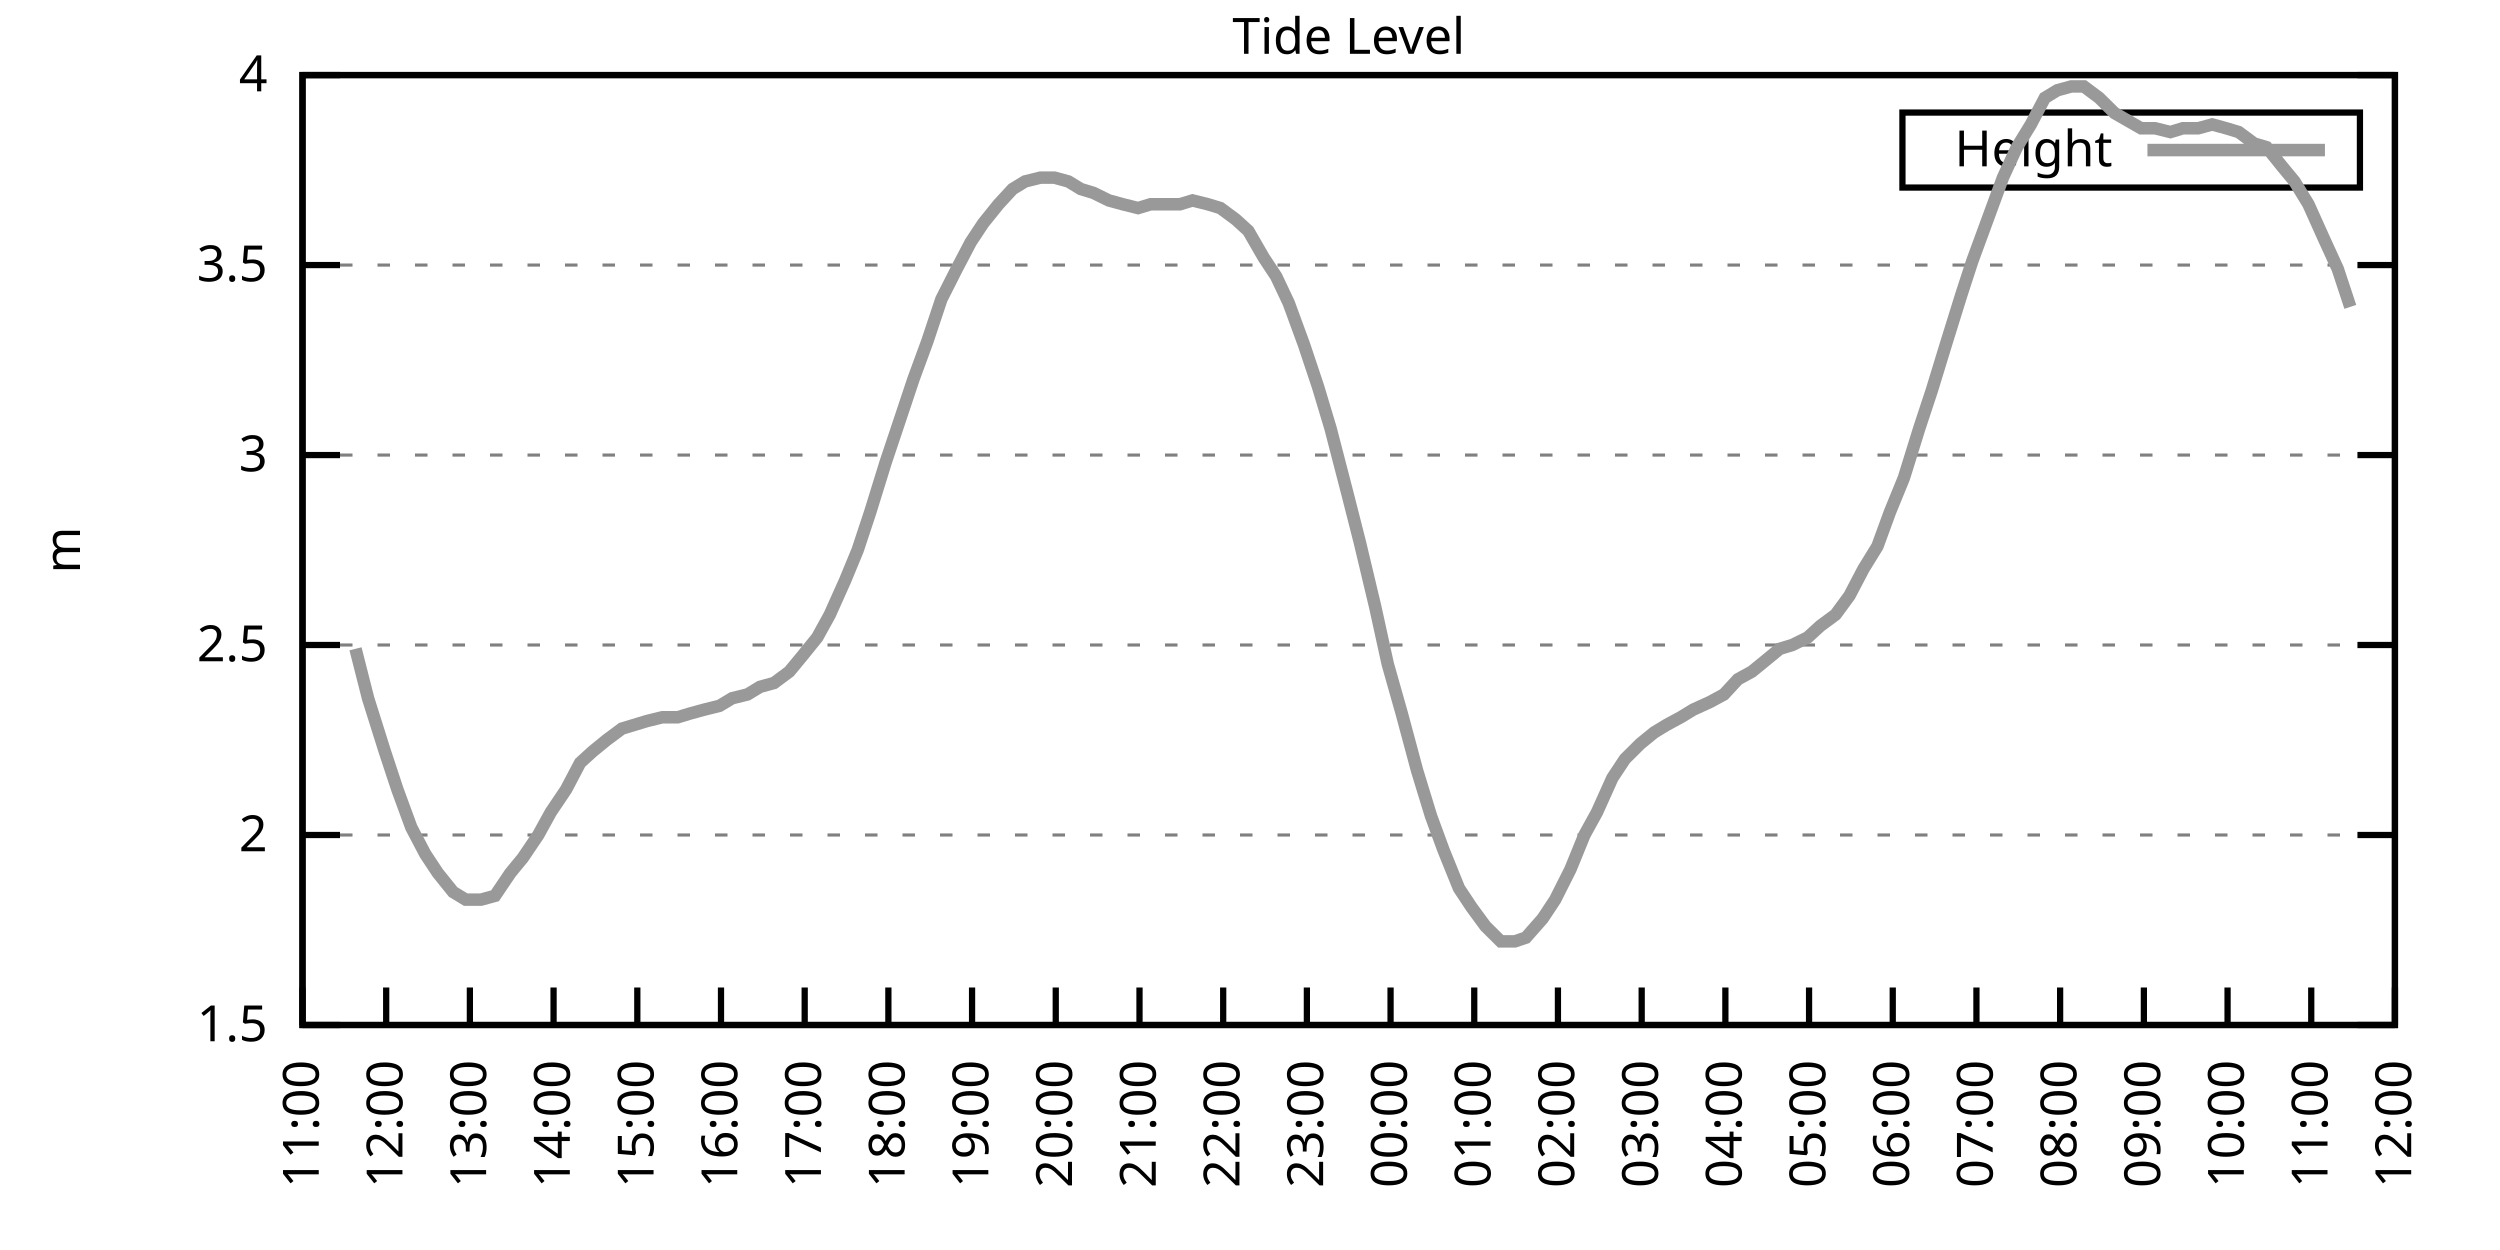
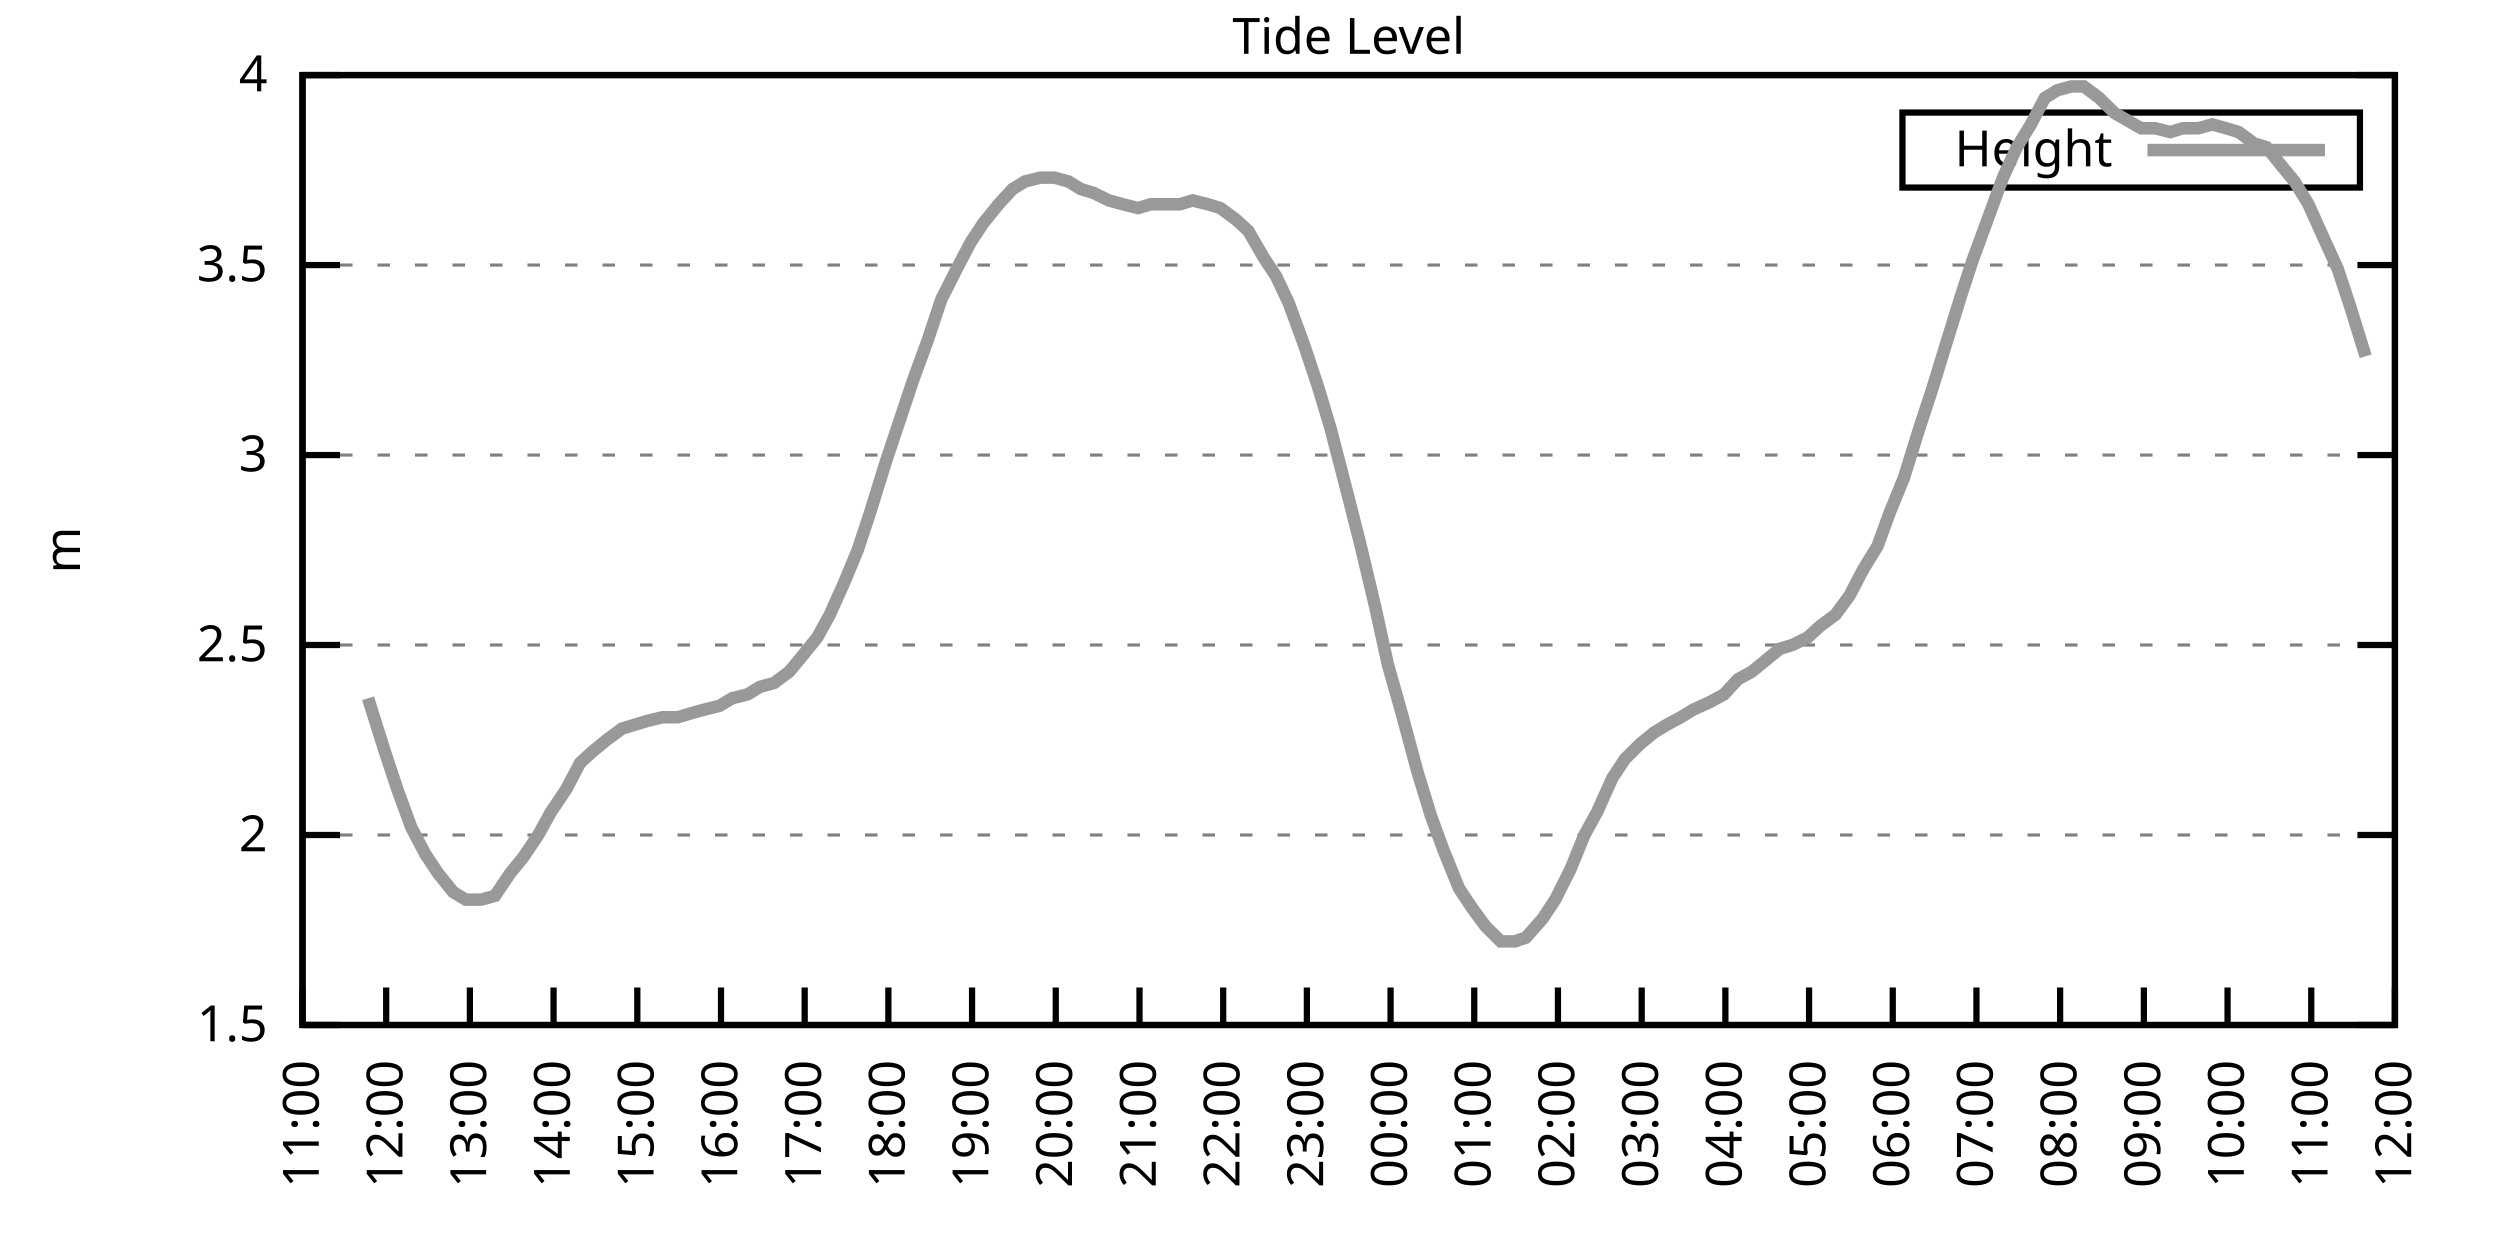
<svg xmlns="http://www.w3.org/2000/svg" xmlns:xlink="http://www.w3.org/1999/xlink" width="400" height="200" viewBox="0 0 400 200">
  <g id="gnuplot_canvas">
    <rect x="0" y="0" width="400" height="200" fill="none" />
    <defs>
      <circle id="gpDot" r="0.5" stroke-width="0.5" stroke="currentColor" />
      <path id="gpPt0" stroke-width="0.333" stroke="currentColor" d="M-1,0 h2 M0,-1 v2" />
      <path id="gpPt1" stroke-width="0.333" stroke="currentColor" d="M-1,-1 L1,1 M1,-1 L-1,1" />
      <path id="gpPt2" stroke-width="0.333" stroke="currentColor" d="M-1,0 L1,0 M0,-1 L0,1 M-1,-1 L1,1 M-1,1 L1,-1" />
      <rect id="gpPt3" stroke-width="0.333" stroke="currentColor" x="-1" y="-1" width="2" height="2" />
      <rect id="gpPt4" stroke-width="0.333" stroke="currentColor" fill="currentColor" x="-1" y="-1" width="2" height="2" />
      <circle id="gpPt5" stroke-width="0.333" stroke="currentColor" cx="0" cy="0" r="1" />
      <use xlink:href="#gpPt5" id="gpPt6" fill="currentColor" stroke="none" />
      <path id="gpPt7" stroke-width="0.333" stroke="currentColor" d="M0,-1.33 L-1.33,0.67 L1.33,0.67 z" />
      <use xlink:href="#gpPt7" id="gpPt8" fill="currentColor" stroke="none" />
      <use xlink:href="#gpPt7" id="gpPt9" stroke="currentColor" transform="rotate(180)" />
      <use xlink:href="#gpPt9" id="gpPt10" fill="currentColor" stroke="none" />
      <use xlink:href="#gpPt3" id="gpPt11" stroke="currentColor" transform="rotate(45)" />
      <use xlink:href="#gpPt11" id="gpPt12" fill="currentColor" stroke="none" />
      <path id="gpPt13" stroke-width="0.333" stroke="currentColor" d="M0,1.330 L1.265,0.411 L0.782,-1.067 L-0.782,-1.076 L-1.265,0.411 z" />
      <use xlink:href="#gpPt13" id="gpPt14" fill="currentColor" stroke="none" />
      <filter id="textbox" filterUnits="objectBoundingBox" x="0" y="0" height="1" width="1">
        <feFlood flood-color="white" flood-opacity="1" result="bgnd" />
        <feComposite in="SourceGraphic" in2="bgnd" operator="atop" />
      </filter>
      <filter id="greybox" filterUnits="objectBoundingBox" x="0" y="0" height="1" width="1">
        <feFlood flood-color="lightgrey" flood-opacity="1" result="grey" />
        <feComposite in="SourceGraphic" in2="grey" operator="atop" />
      </filter>
    </defs>
    <g fill="none" color="white" stroke="currentColor" stroke-width="1.00" stroke-linecap="butt" stroke-linejoin="miter">
</g>
    <g fill="none" color="black" stroke="currentColor" stroke-width="1.00" stroke-linecap="butt" stroke-linejoin="miter">
      <g stroke="none" shape-rendering="crispEdges">
        <polygon fill="rgb(255, 255, 255)" points="48.40,164.00 383.18,164.00 383.18,12.02 48.40,12.02 " />
      </g>
    </g>
    <g fill="none" color="black" stroke="currentColor" stroke-width="1.00" stroke-linecap="butt" stroke-linejoin="miter">
</g>
    <g fill="none" color="black" stroke="black" stroke-width="0.50" stroke-linecap="butt" stroke-linejoin="miter">
</g>
    <g fill="none" color="gray" stroke="currentColor" stroke-width="0.50" stroke-linecap="butt" stroke-linejoin="miter">
      <path stroke="gray" stroke-dasharray="2,4" class="gridline" d="M48.40,164.00 L383.19,164.00  " />
    </g>
    <g fill="none" color="gray" stroke="gray" stroke-width="1.00" stroke-linecap="butt" stroke-linejoin="miter">
</g>
    <g fill="none" color="black" stroke="currentColor" stroke-width="1.00" stroke-linecap="butt" stroke-linejoin="miter">
      <path stroke="black" d="M48.40,164.00 L54.40,164.00 M383.19,164.00 L377.19,164.00  " />
      <g transform="translate(42.80,166.60)" stroke="none" fill="black" font-family="Sans" font-size="8.00" text-anchor="end">
        <text>
          <tspan font-family="Sans"> 1.5</tspan>
        </text>
      </g>
    </g>
    <g fill="none" color="black" stroke="currentColor" stroke-width="1.00" stroke-linecap="butt" stroke-linejoin="miter">
</g>
    <g fill="none" color="black" stroke="black" stroke-width="0.50" stroke-linecap="butt" stroke-linejoin="miter">
</g>
    <g fill="none" color="gray" stroke="currentColor" stroke-width="0.50" stroke-linecap="butt" stroke-linejoin="miter">
      <path stroke="gray" stroke-dasharray="2,4" class="gridline" d="M48.40,133.60 L383.19,133.60  " />
    </g>
    <g fill="none" color="gray" stroke="gray" stroke-width="1.00" stroke-linecap="butt" stroke-linejoin="miter">
</g>
    <g fill="none" color="black" stroke="currentColor" stroke-width="1.00" stroke-linecap="butt" stroke-linejoin="miter">
      <path stroke="black" d="M48.40,133.60 L54.40,133.60 M383.19,133.60 L377.19,133.60  " />
      <g transform="translate(42.80,136.20)" stroke="none" fill="black" font-family="Sans" font-size="8.00" text-anchor="end">
        <text>
          <tspan font-family="Sans"> 2</tspan>
        </text>
      </g>
    </g>
    <g fill="none" color="black" stroke="currentColor" stroke-width="1.00" stroke-linecap="butt" stroke-linejoin="miter">
</g>
    <g fill="none" color="black" stroke="black" stroke-width="0.50" stroke-linecap="butt" stroke-linejoin="miter">
</g>
    <g fill="none" color="gray" stroke="currentColor" stroke-width="0.50" stroke-linecap="butt" stroke-linejoin="miter">
      <path stroke="gray" stroke-dasharray="2,4" class="gridline" d="M48.40,103.20 L383.19,103.20  " />
    </g>
    <g fill="none" color="gray" stroke="gray" stroke-width="1.00" stroke-linecap="butt" stroke-linejoin="miter">
</g>
    <g fill="none" color="black" stroke="currentColor" stroke-width="1.00" stroke-linecap="butt" stroke-linejoin="miter">
      <path stroke="black" d="M48.40,103.20 L54.40,103.20 M383.19,103.20 L377.19,103.20  " />
      <g transform="translate(42.80,105.80)" stroke="none" fill="black" font-family="Sans" font-size="8.00" text-anchor="end">
        <text>
          <tspan font-family="Sans"> 2.5</tspan>
        </text>
      </g>
    </g>
    <g fill="none" color="black" stroke="currentColor" stroke-width="1.00" stroke-linecap="butt" stroke-linejoin="miter">
</g>
    <g fill="none" color="black" stroke="black" stroke-width="0.50" stroke-linecap="butt" stroke-linejoin="miter">
</g>
    <g fill="none" color="gray" stroke="currentColor" stroke-width="0.50" stroke-linecap="butt" stroke-linejoin="miter">
      <path stroke="gray" stroke-dasharray="2,4" class="gridline" d="M48.40,72.81 L383.19,72.81  " />
    </g>
    <g fill="none" color="gray" stroke="gray" stroke-width="1.00" stroke-linecap="butt" stroke-linejoin="miter">
</g>
    <g fill="none" color="black" stroke="currentColor" stroke-width="1.00" stroke-linecap="butt" stroke-linejoin="miter">
      <path stroke="black" d="M48.40,72.81 L54.40,72.81 M383.19,72.81 L377.19,72.81  " />
      <g transform="translate(42.80,75.41)" stroke="none" fill="black" font-family="Sans" font-size="8.00" text-anchor="end">
        <text>
          <tspan font-family="Sans"> 3</tspan>
        </text>
      </g>
    </g>
    <g fill="none" color="black" stroke="currentColor" stroke-width="1.00" stroke-linecap="butt" stroke-linejoin="miter">
</g>
    <g fill="none" color="black" stroke="black" stroke-width="0.50" stroke-linecap="butt" stroke-linejoin="miter">
</g>
    <g fill="none" color="gray" stroke="currentColor" stroke-width="0.50" stroke-linecap="butt" stroke-linejoin="miter">
      <path stroke="gray" stroke-dasharray="2,4" class="gridline" d="M48.40,42.41 L383.19,42.41  " />
    </g>
    <g fill="none" color="gray" stroke="gray" stroke-width="1.00" stroke-linecap="butt" stroke-linejoin="miter">
</g>
    <g fill="none" color="black" stroke="currentColor" stroke-width="1.00" stroke-linecap="butt" stroke-linejoin="miter">
      <path stroke="black" d="M48.40,42.41 L54.40,42.41 M383.19,42.41 L377.19,42.41  " />
      <g transform="translate(42.80,45.01)" stroke="none" fill="black" font-family="Sans" font-size="8.00" text-anchor="end">
        <text>
          <tspan font-family="Sans"> 3.5</tspan>
        </text>
      </g>
    </g>
    <g fill="none" color="black" stroke="currentColor" stroke-width="1.00" stroke-linecap="butt" stroke-linejoin="miter">
</g>
    <g fill="none" color="black" stroke="black" stroke-width="0.50" stroke-linecap="butt" stroke-linejoin="miter">
</g>
    <g fill="none" color="gray" stroke="currentColor" stroke-width="0.50" stroke-linecap="butt" stroke-linejoin="miter">
      <path stroke="gray" stroke-dasharray="2,4" class="gridline" d="M48.40,12.01 L383.19,12.01  " />
    </g>
    <g fill="none" color="gray" stroke="gray" stroke-width="1.00" stroke-linecap="butt" stroke-linejoin="miter">
</g>
    <g fill="none" color="black" stroke="currentColor" stroke-width="1.00" stroke-linecap="butt" stroke-linejoin="miter">
      <path stroke="black" d="M48.40,12.01 L54.40,12.01 M383.19,12.01 L377.19,12.01  " />
      <g transform="translate(42.80,14.61)" stroke="none" fill="black" font-family="Sans" font-size="8.00" text-anchor="end">
        <text>
          <tspan font-family="Sans"> 4</tspan>
        </text>
      </g>
    </g>
    <g fill="none" color="black" stroke="currentColor" stroke-width="1.00" stroke-linecap="butt" stroke-linejoin="miter">
      <path stroke="black" d="M48.40,164.00 L48.40,158.00  " />
      <g transform="translate(51.00,169.60) rotate(270.00)" stroke="none" fill="black" font-family="Sans" font-size="8.00" text-anchor="end">
        <text>
          <tspan font-family="Sans">11:00</tspan>
        </text>
      </g>
    </g>
    <g fill="none" color="black" stroke="currentColor" stroke-width="1.00" stroke-linecap="butt" stroke-linejoin="miter">
      <path stroke="black" d="M61.79,164.00 L61.79,158.00  " />
      <g transform="translate(64.39,169.60) rotate(270.00)" stroke="none" fill="black" font-family="Sans" font-size="8.00" text-anchor="end">
        <text>
          <tspan font-family="Sans">12:00</tspan>
        </text>
      </g>
    </g>
    <g fill="none" color="black" stroke="currentColor" stroke-width="1.00" stroke-linecap="butt" stroke-linejoin="miter">
      <path stroke="black" d="M75.18,164.00 L75.18,158.00  " />
      <g transform="translate(77.78,169.60) rotate(270.00)" stroke="none" fill="black" font-family="Sans" font-size="8.00" text-anchor="end">
        <text>
          <tspan font-family="Sans">13:00</tspan>
        </text>
      </g>
    </g>
    <g fill="none" color="black" stroke="currentColor" stroke-width="1.00" stroke-linecap="butt" stroke-linejoin="miter">
      <path stroke="black" d="M88.57,164.00 L88.57,158.00  " />
      <g transform="translate(91.17,169.60) rotate(270.00)" stroke="none" fill="black" font-family="Sans" font-size="8.00" text-anchor="end">
        <text>
          <tspan font-family="Sans">14:00</tspan>
        </text>
      </g>
    </g>
    <g fill="none" color="black" stroke="currentColor" stroke-width="1.00" stroke-linecap="butt" stroke-linejoin="miter">
      <path stroke="black" d="M101.97,164.00 L101.97,158.00  " />
      <g transform="translate(104.57,169.60) rotate(270.00)" stroke="none" fill="black" font-family="Sans" font-size="8.00" text-anchor="end">
        <text>
          <tspan font-family="Sans">15:00</tspan>
        </text>
      </g>
    </g>
    <g fill="none" color="black" stroke="currentColor" stroke-width="1.00" stroke-linecap="butt" stroke-linejoin="miter">
      <path stroke="black" d="M115.36,164.00 L115.36,158.00  " />
      <g transform="translate(117.96,169.60) rotate(270.00)" stroke="none" fill="black" font-family="Sans" font-size="8.00" text-anchor="end">
        <text>
          <tspan font-family="Sans">16:00</tspan>
        </text>
      </g>
    </g>
    <g fill="none" color="black" stroke="currentColor" stroke-width="1.00" stroke-linecap="butt" stroke-linejoin="miter">
      <path stroke="black" d="M128.75,164.00 L128.75,158.00  " />
      <g transform="translate(131.35,169.60) rotate(270.00)" stroke="none" fill="black" font-family="Sans" font-size="8.00" text-anchor="end">
        <text>
          <tspan font-family="Sans">17:00</tspan>
        </text>
      </g>
    </g>
    <g fill="none" color="black" stroke="currentColor" stroke-width="1.00" stroke-linecap="butt" stroke-linejoin="miter">
      <path stroke="black" d="M142.14,164.00 L142.14,158.00  " />
      <g transform="translate(144.74,169.60) rotate(270.00)" stroke="none" fill="black" font-family="Sans" font-size="8.00" text-anchor="end">
        <text>
          <tspan font-family="Sans">18:00</tspan>
        </text>
      </g>
    </g>
    <g fill="none" color="black" stroke="currentColor" stroke-width="1.00" stroke-linecap="butt" stroke-linejoin="miter">
      <path stroke="black" d="M155.53,164.00 L155.53,158.00  " />
      <g transform="translate(158.13,169.60) rotate(270.00)" stroke="none" fill="black" font-family="Sans" font-size="8.00" text-anchor="end">
        <text>
          <tspan font-family="Sans">19:00</tspan>
        </text>
      </g>
    </g>
    <g fill="none" color="black" stroke="currentColor" stroke-width="1.00" stroke-linecap="butt" stroke-linejoin="miter">
      <path stroke="black" d="M168.92,164.00 L168.92,158.00  " />
      <g transform="translate(171.52,169.60) rotate(270.00)" stroke="none" fill="black" font-family="Sans" font-size="8.00" text-anchor="end">
        <text>
          <tspan font-family="Sans">20:00</tspan>
        </text>
      </g>
    </g>
    <g fill="none" color="black" stroke="currentColor" stroke-width="1.00" stroke-linecap="butt" stroke-linejoin="miter">
      <path stroke="black" d="M182.32,164.00 L182.32,158.00  " />
      <g transform="translate(184.92,169.60) rotate(270.00)" stroke="none" fill="black" font-family="Sans" font-size="8.00" text-anchor="end">
        <text>
          <tspan font-family="Sans">21:00</tspan>
        </text>
      </g>
    </g>
    <g fill="none" color="black" stroke="currentColor" stroke-width="1.00" stroke-linecap="butt" stroke-linejoin="miter">
      <path stroke="black" d="M195.71,164.00 L195.71,158.00  " />
      <g transform="translate(198.31,169.60) rotate(270.00)" stroke="none" fill="black" font-family="Sans" font-size="8.00" text-anchor="end">
        <text>
          <tspan font-family="Sans">22:00</tspan>
        </text>
      </g>
    </g>
    <g fill="none" color="black" stroke="currentColor" stroke-width="1.00" stroke-linecap="butt" stroke-linejoin="miter">
      <path stroke="black" d="M209.10,164.00 L209.10,158.00  " />
      <g transform="translate(211.70,169.60) rotate(270.00)" stroke="none" fill="black" font-family="Sans" font-size="8.00" text-anchor="end">
        <text>
          <tspan font-family="Sans">23:00</tspan>
        </text>
      </g>
    </g>
    <g fill="none" color="black" stroke="currentColor" stroke-width="1.00" stroke-linecap="butt" stroke-linejoin="miter">
      <path stroke="black" d="M222.49,164.00 L222.49,158.00  " />
      <g transform="translate(225.09,169.60) rotate(270.00)" stroke="none" fill="black" font-family="Sans" font-size="8.00" text-anchor="end">
        <text>
          <tspan font-family="Sans">00:00</tspan>
        </text>
      </g>
    </g>
    <g fill="none" color="black" stroke="currentColor" stroke-width="1.00" stroke-linecap="butt" stroke-linejoin="miter">
      <path stroke="black" d="M235.88,164.00 L235.88,158.00  " />
      <g transform="translate(238.48,169.60) rotate(270.00)" stroke="none" fill="black" font-family="Sans" font-size="8.00" text-anchor="end">
        <text>
          <tspan font-family="Sans">01:00</tspan>
        </text>
      </g>
    </g>
    <g fill="none" color="black" stroke="currentColor" stroke-width="1.00" stroke-linecap="butt" stroke-linejoin="miter">
      <path stroke="black" d="M249.27,164.00 L249.27,158.00  " />
      <g transform="translate(251.87,169.60) rotate(270.00)" stroke="none" fill="black" font-family="Sans" font-size="8.00" text-anchor="end">
        <text>
          <tspan font-family="Sans">02:00</tspan>
        </text>
      </g>
    </g>
    <g fill="none" color="black" stroke="currentColor" stroke-width="1.00" stroke-linecap="butt" stroke-linejoin="miter">
      <path stroke="black" d="M262.67,164.00 L262.67,158.00  " />
      <g transform="translate(265.27,169.60) rotate(270.00)" stroke="none" fill="black" font-family="Sans" font-size="8.00" text-anchor="end">
        <text>
          <tspan font-family="Sans">03:00</tspan>
        </text>
      </g>
    </g>
    <g fill="none" color="black" stroke="currentColor" stroke-width="1.00" stroke-linecap="butt" stroke-linejoin="miter">
      <path stroke="black" d="M276.06,164.00 L276.06,158.00  " />
      <g transform="translate(278.66,169.60) rotate(270.00)" stroke="none" fill="black" font-family="Sans" font-size="8.00" text-anchor="end">
        <text>
          <tspan font-family="Sans">04:00</tspan>
        </text>
      </g>
    </g>
    <g fill="none" color="black" stroke="currentColor" stroke-width="1.00" stroke-linecap="butt" stroke-linejoin="miter">
      <path stroke="black" d="M289.45,164.00 L289.45,158.00  " />
      <g transform="translate(292.05,169.60) rotate(270.00)" stroke="none" fill="black" font-family="Sans" font-size="8.00" text-anchor="end">
        <text>
          <tspan font-family="Sans">05:00</tspan>
        </text>
      </g>
    </g>
    <g fill="none" color="black" stroke="currentColor" stroke-width="1.00" stroke-linecap="butt" stroke-linejoin="miter">
      <path stroke="black" d="M302.84,164.00 L302.84,158.00  " />
      <g transform="translate(305.44,169.60) rotate(270.00)" stroke="none" fill="black" font-family="Sans" font-size="8.00" text-anchor="end">
        <text>
          <tspan font-family="Sans">06:00</tspan>
        </text>
      </g>
    </g>
    <g fill="none" color="black" stroke="currentColor" stroke-width="1.00" stroke-linecap="butt" stroke-linejoin="miter">
      <path stroke="black" d="M316.23,164.00 L316.23,158.00  " />
      <g transform="translate(318.83,169.60) rotate(270.00)" stroke="none" fill="black" font-family="Sans" font-size="8.00" text-anchor="end">
        <text>
          <tspan font-family="Sans">07:00</tspan>
        </text>
      </g>
    </g>
    <g fill="none" color="black" stroke="currentColor" stroke-width="1.00" stroke-linecap="butt" stroke-linejoin="miter">
      <path stroke="black" d="M329.62,164.00 L329.62,158.00  " />
      <g transform="translate(332.22,169.60) rotate(270.00)" stroke="none" fill="black" font-family="Sans" font-size="8.00" text-anchor="end">
        <text>
          <tspan font-family="Sans">08:00</tspan>
        </text>
      </g>
    </g>
    <g fill="none" color="black" stroke="currentColor" stroke-width="1.00" stroke-linecap="butt" stroke-linejoin="miter">
      <path stroke="black" d="M343.02,164.00 L343.02,158.00  " />
      <g transform="translate(345.62,169.60) rotate(270.00)" stroke="none" fill="black" font-family="Sans" font-size="8.00" text-anchor="end">
        <text>
          <tspan font-family="Sans">09:00</tspan>
        </text>
      </g>
    </g>
    <g fill="none" color="black" stroke="currentColor" stroke-width="1.00" stroke-linecap="butt" stroke-linejoin="miter">
      <path stroke="black" d="M356.41,164.00 L356.41,158.00  " />
      <g transform="translate(359.01,169.60) rotate(270.00)" stroke="none" fill="black" font-family="Sans" font-size="8.00" text-anchor="end">
        <text>
          <tspan font-family="Sans">10:00</tspan>
        </text>
      </g>
    </g>
    <g fill="none" color="black" stroke="currentColor" stroke-width="1.00" stroke-linecap="butt" stroke-linejoin="miter">
      <path stroke="black" d="M369.80,164.00 L369.80,158.00  " />
      <g transform="translate(372.40,169.60) rotate(270.00)" stroke="none" fill="black" font-family="Sans" font-size="8.00" text-anchor="end">
        <text>
          <tspan font-family="Sans">11:00</tspan>
        </text>
      </g>
    </g>
    <g fill="none" color="black" stroke="currentColor" stroke-width="1.00" stroke-linecap="butt" stroke-linejoin="miter">
      <path stroke="black" d="M383.19,164.00 L383.19,158.00  " />
      <g transform="translate(385.79,169.60) rotate(270.00)" stroke="none" fill="black" font-family="Sans" font-size="8.00" text-anchor="end">
        <text>
          <tspan font-family="Sans">12:00</tspan>
        </text>
      </g>
    </g>
    <g fill="none" color="black" stroke="currentColor" stroke-width="1.00" stroke-linecap="butt" stroke-linejoin="miter">
</g>
    <g fill="none" color="black" stroke="currentColor" stroke-width="1.00" stroke-linecap="butt" stroke-linejoin="miter">
      <path stroke="black" d="M48.40,12.01 L48.40,164.00 L383.19,164.00 L383.19,12.01 L48.40,12.01 Z  " />
    </g>
    <g fill="none" color="black" stroke="currentColor" stroke-width="1.00" stroke-linecap="butt" stroke-linejoin="miter">
</g>
    <g fill="none" color="black" stroke="currentColor" stroke-width="1.00" stroke-linecap="butt" stroke-linejoin="miter">
      <path stroke="black" d="M304.39,30.01 L304.39,18.01 L377.59,18.01 L377.59,30.01 L304.39,30.01 Z  " />
    </g>
    <g id="Tide_level_plot_1">
      <g fill="none" color="white" stroke="black" stroke-width="2.00" stroke-linecap="butt" stroke-linejoin="miter">
</g>
      <g fill="none" color="black" stroke="currentColor" stroke-width="2.00" stroke-linecap="butt" stroke-linejoin="miter">
        <g transform="translate(337.99,26.61)" stroke="none" fill="black" font-family="Sans" font-size="8.00" text-anchor="end">
          <text>
            <tspan font-family="Sans">Height</tspan>
          </text>
        </g>
      </g>
      <g fill="none" color="black" stroke="currentColor" stroke-width="2.00" stroke-linecap="butt" stroke-linejoin="miter">
-         <path stroke="rgb(153, 153, 153)" d="M343.59,24.01 L371.99,24.01 M56.88,103.81 L58.89,111.72 L61.57,120.23 L63.58,126.31 L65.81,132.39 L68.04,136.64   L70.05,139.68 L72.50,142.72 L74.51,143.94 L76.97,143.94 L79.20,143.33 L81.66,139.68 L83.66,137.25 L86.12,133.60   L88.13,129.95 L90.58,126.31 L92.82,122.05 L94.82,120.23 L97.06,118.40 L99.51,116.58 L101.52,115.97 L103.53,115.36   L105.98,114.76 L108.44,114.76 L110.45,114.15 L112.68,113.54 L115.13,112.93 L117.14,111.72 L119.60,111.11 L121.61,109.89   L123.84,109.28 L126.29,107.46 L128.30,105.03 L130.76,101.99 L132.77,98.34 L135.22,92.87 L137.23,88.00 L139.24,81.93   L141.69,74.02 L143.93,67.33 L146.16,60.65 L148.39,54.57 L150.62,47.88 L153.08,43.02 L155.31,38.76 L157.32,35.72   L159.77,32.68 L162.01,30.25 L164.01,29.03 L166.47,28.42 L168.70,28.42 L170.93,29.03 L172.94,30.25 L174.95,30.86   L177.41,32.07 L179.64,32.68 L182.09,33.29 L184.10,32.68 L186.33,32.68 L188.79,32.68 L190.80,32.07 L193.25,32.68   L195.26,33.29 L197.72,35.11 L199.73,36.94 L202.18,41.19 L204.19,44.23 L206.20,48.49 L208.65,55.18 L210.88,61.86   L212.89,68.55 L215.57,78.89 L217.58,86.79 L220.04,97.12 L222.04,106.24 L224.28,114.15 L226.73,123.27 L228.96,130.56   L230.97,136.03 L233.43,142.11 L235.44,145.15 L237.67,148.19 L240.12,150.62 L242.36,150.62 L244.14,150.02 L246.82,146.98   L248.83,143.94 L251.28,139.07 L253.51,133.60 L255.52,129.95 L257.98,124.48 L259.99,121.44 L262.44,119.01 L264.67,117.19   L266.68,115.97 L268.92,114.76 L270.92,113.54 L273.60,112.32 L275.83,111.11 L278.07,108.68 L280.30,107.46 L282.53,105.64   L284.76,103.81 L286.77,103.20 L289.23,101.99 L291.23,100.16 L293.69,98.34 L295.92,95.30 L298.15,91.04 L300.39,87.40   L302.39,81.93 L304.63,76.45 L307.08,68.55 L309.09,62.47 L311.32,55.18 L313.78,47.27 L315.56,41.80 L318.24,34.50   L320.47,28.42 L322.70,23.56 L324.94,19.91 L327.17,15.66 L329.18,14.44 L331.41,13.83 L333.42,13.83 L335.87,15.66   L338.33,18.09 L342.57,20.52 L344.80,20.52 L347.26,21.13 L349.26,20.52 L351.72,20.52 L353.95,19.91 L356.18,20.52   L358.19,21.13 L360.65,22.95 L362.66,23.56 L365.11,26.60 L367.12,29.03 L369.35,32.68 L371.81,38.15 L374.04,43.02   L376.05,49.10  " />
+         <path stroke="rgb(153, 153, 153)" d="M343.59,24.01 L371.99,24.01 M58.89,111.72 L61.57,120.23 L63.58,126.31 L65.81,132.39 L68.04,136.64 L70.05,139.68   L72.50,142.72 L74.51,143.94 L76.97,143.94 L79.20,143.33 L81.66,139.68 L83.66,137.25 L86.12,133.60 L88.13,129.95   L90.58,126.31 L92.82,122.05 L94.82,120.23 L97.06,118.40 L99.51,116.58 L101.52,115.97 L103.53,115.36 L105.98,114.76   L108.44,114.76 L110.45,114.15 L112.68,113.54 L115.13,112.93 L117.14,111.72 L119.60,111.11 L121.61,109.89 L123.84,109.28   L126.29,107.46 L128.30,105.03 L130.76,101.99 L132.77,98.34 L135.22,92.87 L137.23,88.00 L139.24,81.93 L141.69,74.02   L143.93,67.33 L146.16,60.65 L148.39,54.57 L150.62,47.88 L153.08,43.02 L155.31,38.76 L157.32,35.72 L159.77,32.68   L162.01,30.25 L164.01,29.03 L166.47,28.42 L168.70,28.42 L170.93,29.03 L172.94,30.25 L174.95,30.86 L177.41,32.07   L179.64,32.68 L182.09,33.29 L184.10,32.68 L186.33,32.68 L188.79,32.68 L190.80,32.07 L193.25,32.68 L195.26,33.29   L197.72,35.11 L199.73,36.94 L202.18,41.19 L204.19,44.23 L206.20,48.49 L208.65,55.18 L210.88,61.86 L212.89,68.55   L215.57,78.89 L217.58,86.79 L220.04,97.12 L222.04,106.24 L224.28,114.15 L226.73,123.27 L228.96,130.56 L230.97,136.03   L233.43,142.11 L235.44,145.15 L237.67,148.19 L240.12,150.62 L242.36,150.62 L244.14,150.02 L246.82,146.98 L248.83,143.94   L251.28,139.07 L253.51,133.60 L255.52,129.95 L257.98,124.48 L259.99,121.44 L262.44,119.01 L264.67,117.19 L266.68,115.97   L268.92,114.76 L270.92,113.54 L273.60,112.32 L275.83,111.11 L278.07,108.68 L280.30,107.46 L282.53,105.64 L284.76,103.81   L286.77,103.20 L289.23,101.99 L291.23,100.16 L293.69,98.34 L295.92,95.30 L298.15,91.04 L300.39,87.40 L302.39,81.93   L304.63,76.45 L307.08,68.55 L309.09,62.47 L311.32,55.18 L313.78,47.27 L315.56,41.80 L318.24,34.50 L320.47,28.42   L322.70,23.56 L324.94,19.91 L327.17,15.66 L329.18,14.44 L331.41,13.83 L333.42,13.83 L335.87,15.66 L338.33,18.09   L342.57,20.52 L344.80,20.52 L347.26,21.13 L349.26,20.52 L351.72,20.52 L353.95,19.91 L356.18,20.52 L358.19,21.13   L360.65,22.95 L362.66,23.56 L365.11,26.60 L367.12,29.03 L369.35,32.68 L371.81,38.15 L374.04,43.02 L376.05,49.10   L378.50,57.00  " />
      </g>
    </g>
    <g fill="none" color="black" stroke="currentColor" stroke-width="2.00" stroke-linecap="butt" stroke-linejoin="miter">
</g>
    <g fill="none" color="black" stroke="black" stroke-width="1.00" stroke-linecap="butt" stroke-linejoin="miter">
</g>
    <g fill="none" color="black" stroke="currentColor" stroke-width="1.00" stroke-linecap="butt" stroke-linejoin="miter">
      <path stroke="black" d="M48.40,12.01 L48.40,164.00 L383.19,164.00 L383.19,12.01 L48.40,12.01 Z  " />
      <g transform="translate(12.80,88.01) rotate(270.00)" stroke="none" fill="black" font-family="Sans" font-size="8.00" text-anchor="middle">
        <text>
          <tspan font-family="Sans">m</tspan>
        </text>
      </g>
    </g>
    <g fill="none" color="black" stroke="currentColor" stroke-width="1.00" stroke-linecap="butt" stroke-linejoin="miter">
</g>
    <g fill="none" color="black" stroke="currentColor" stroke-width="1.00" stroke-linecap="butt" stroke-linejoin="miter">
      <g transform="translate(215.79,8.61)" stroke="none" fill="black" font-family="Sans" font-size="8.00" text-anchor="middle">
        <text>
          <tspan font-family="Sans">Tide Level</tspan>
        </text>
      </g>
    </g>
    <g fill="none" color="black" stroke="currentColor" stroke-width="1.00" stroke-linecap="butt" stroke-linejoin="miter">
</g>
  </g>
</svg>
